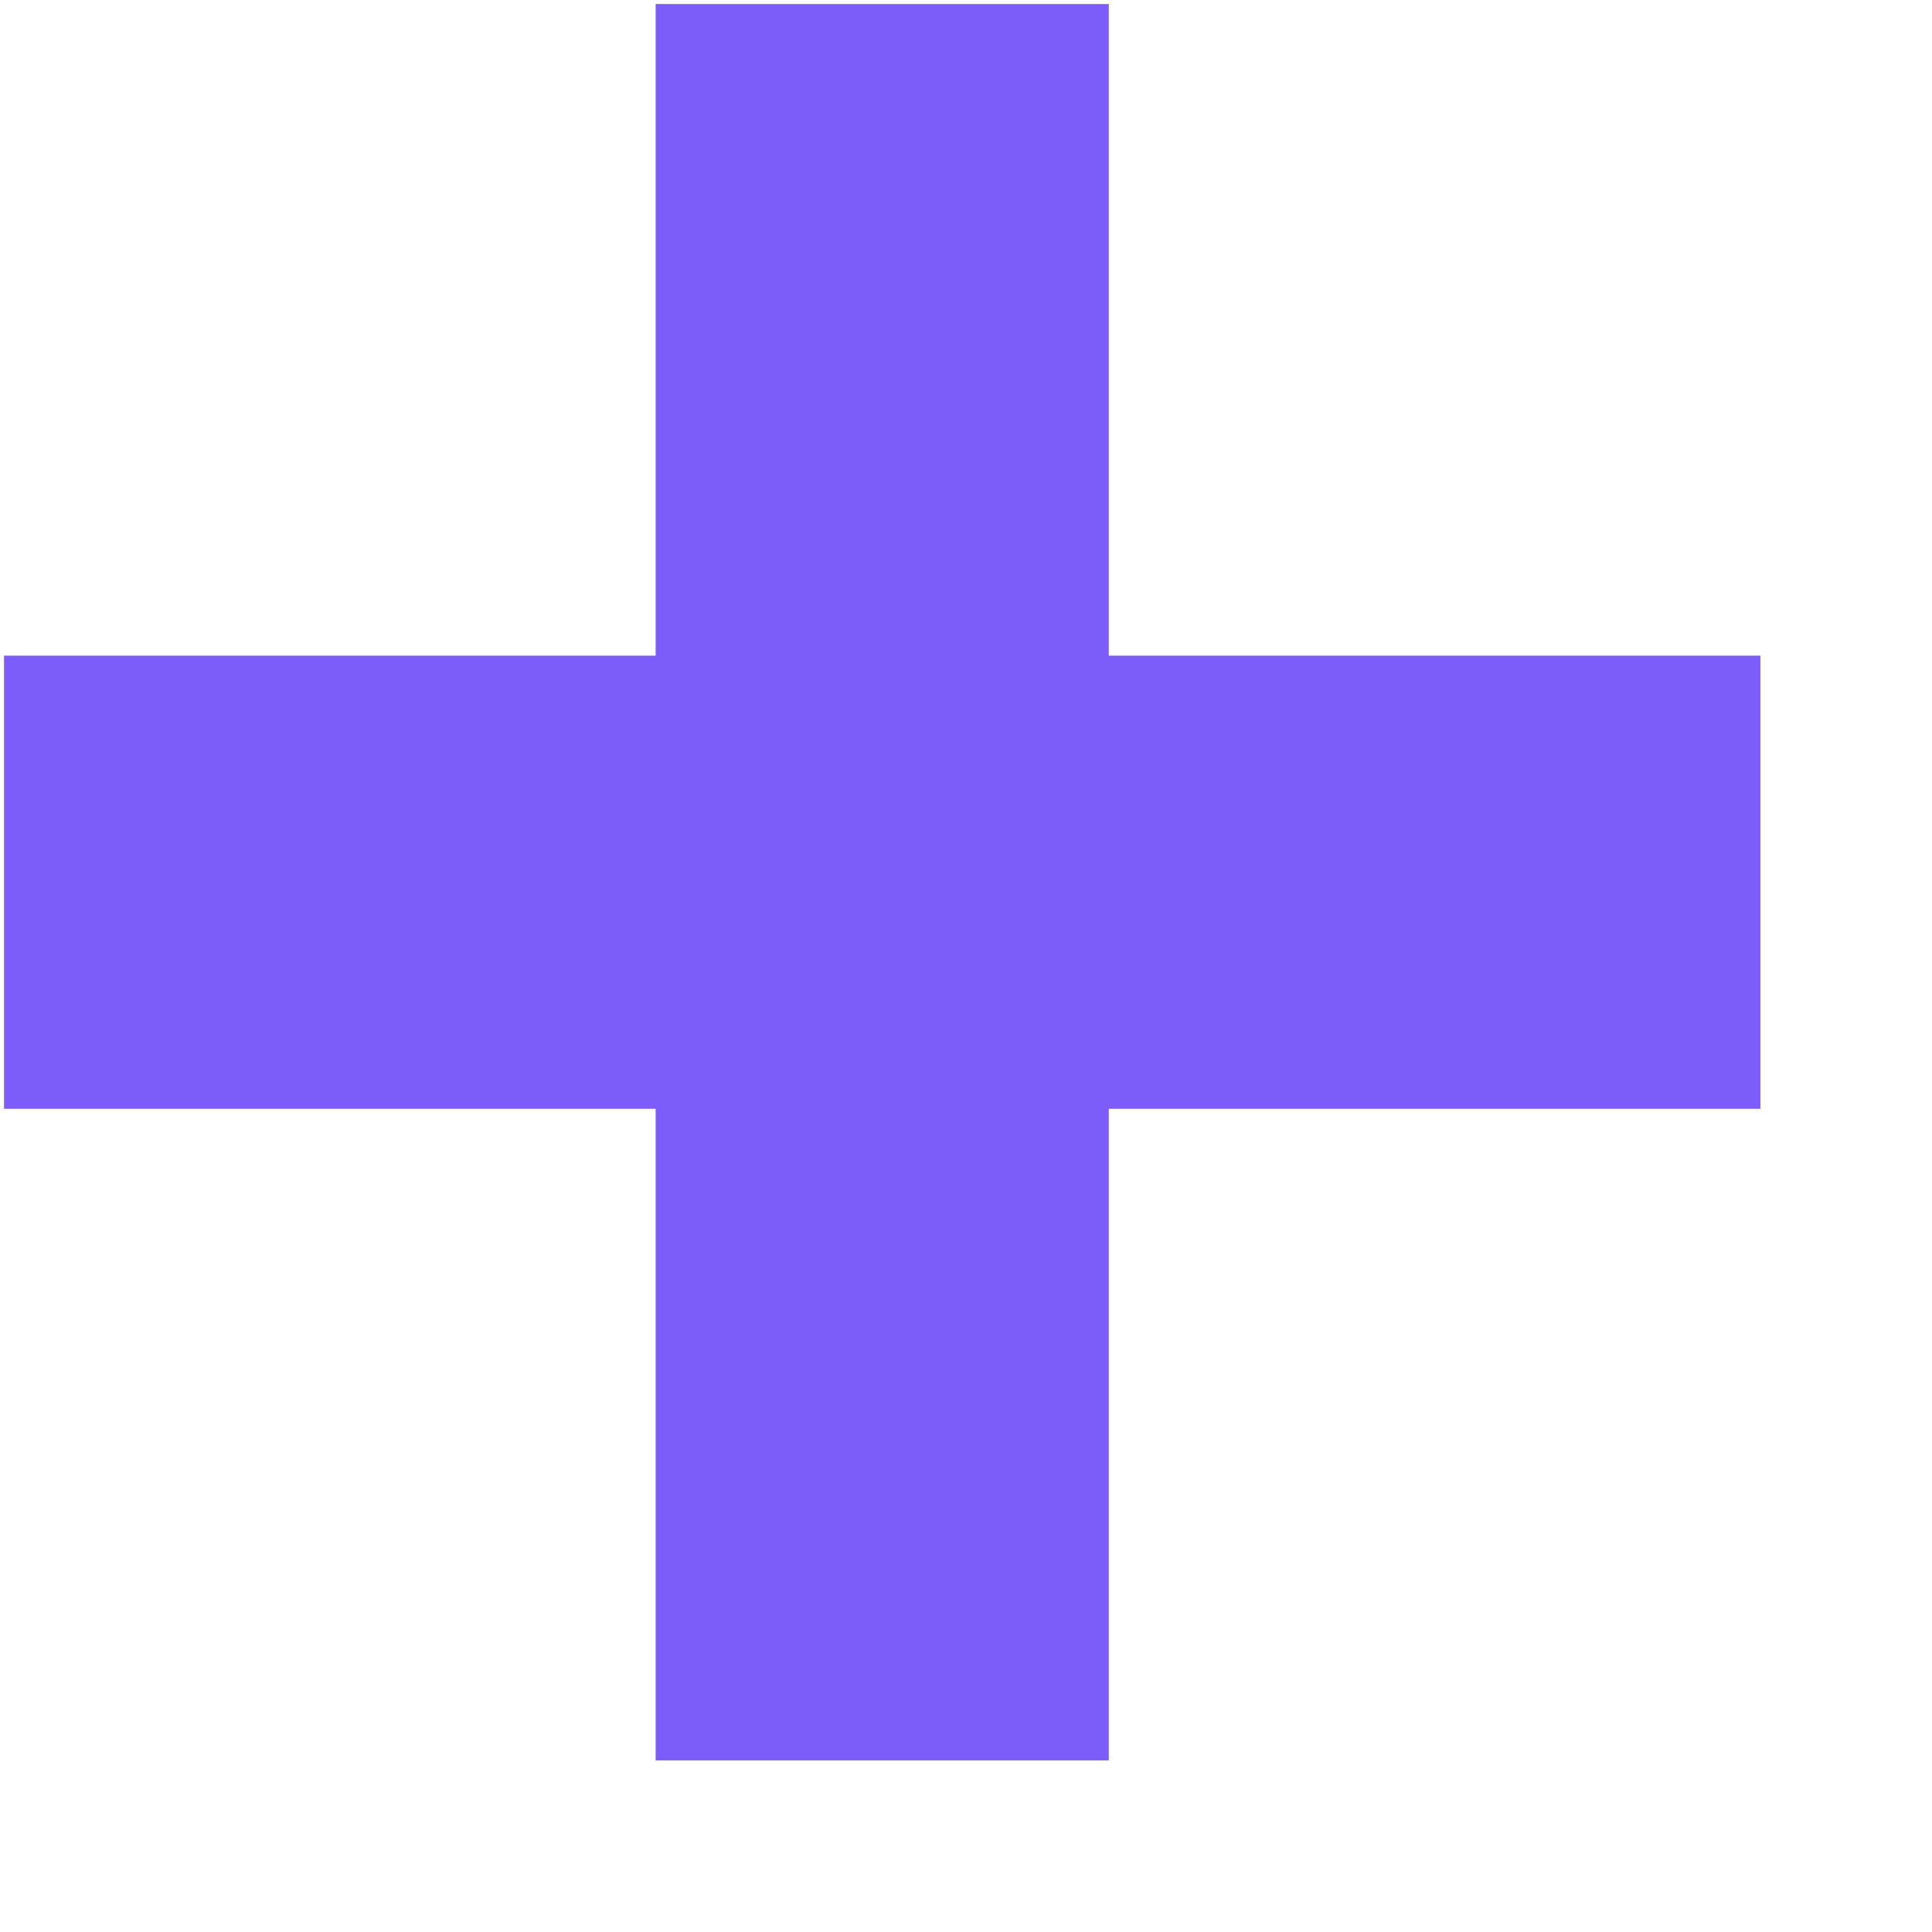
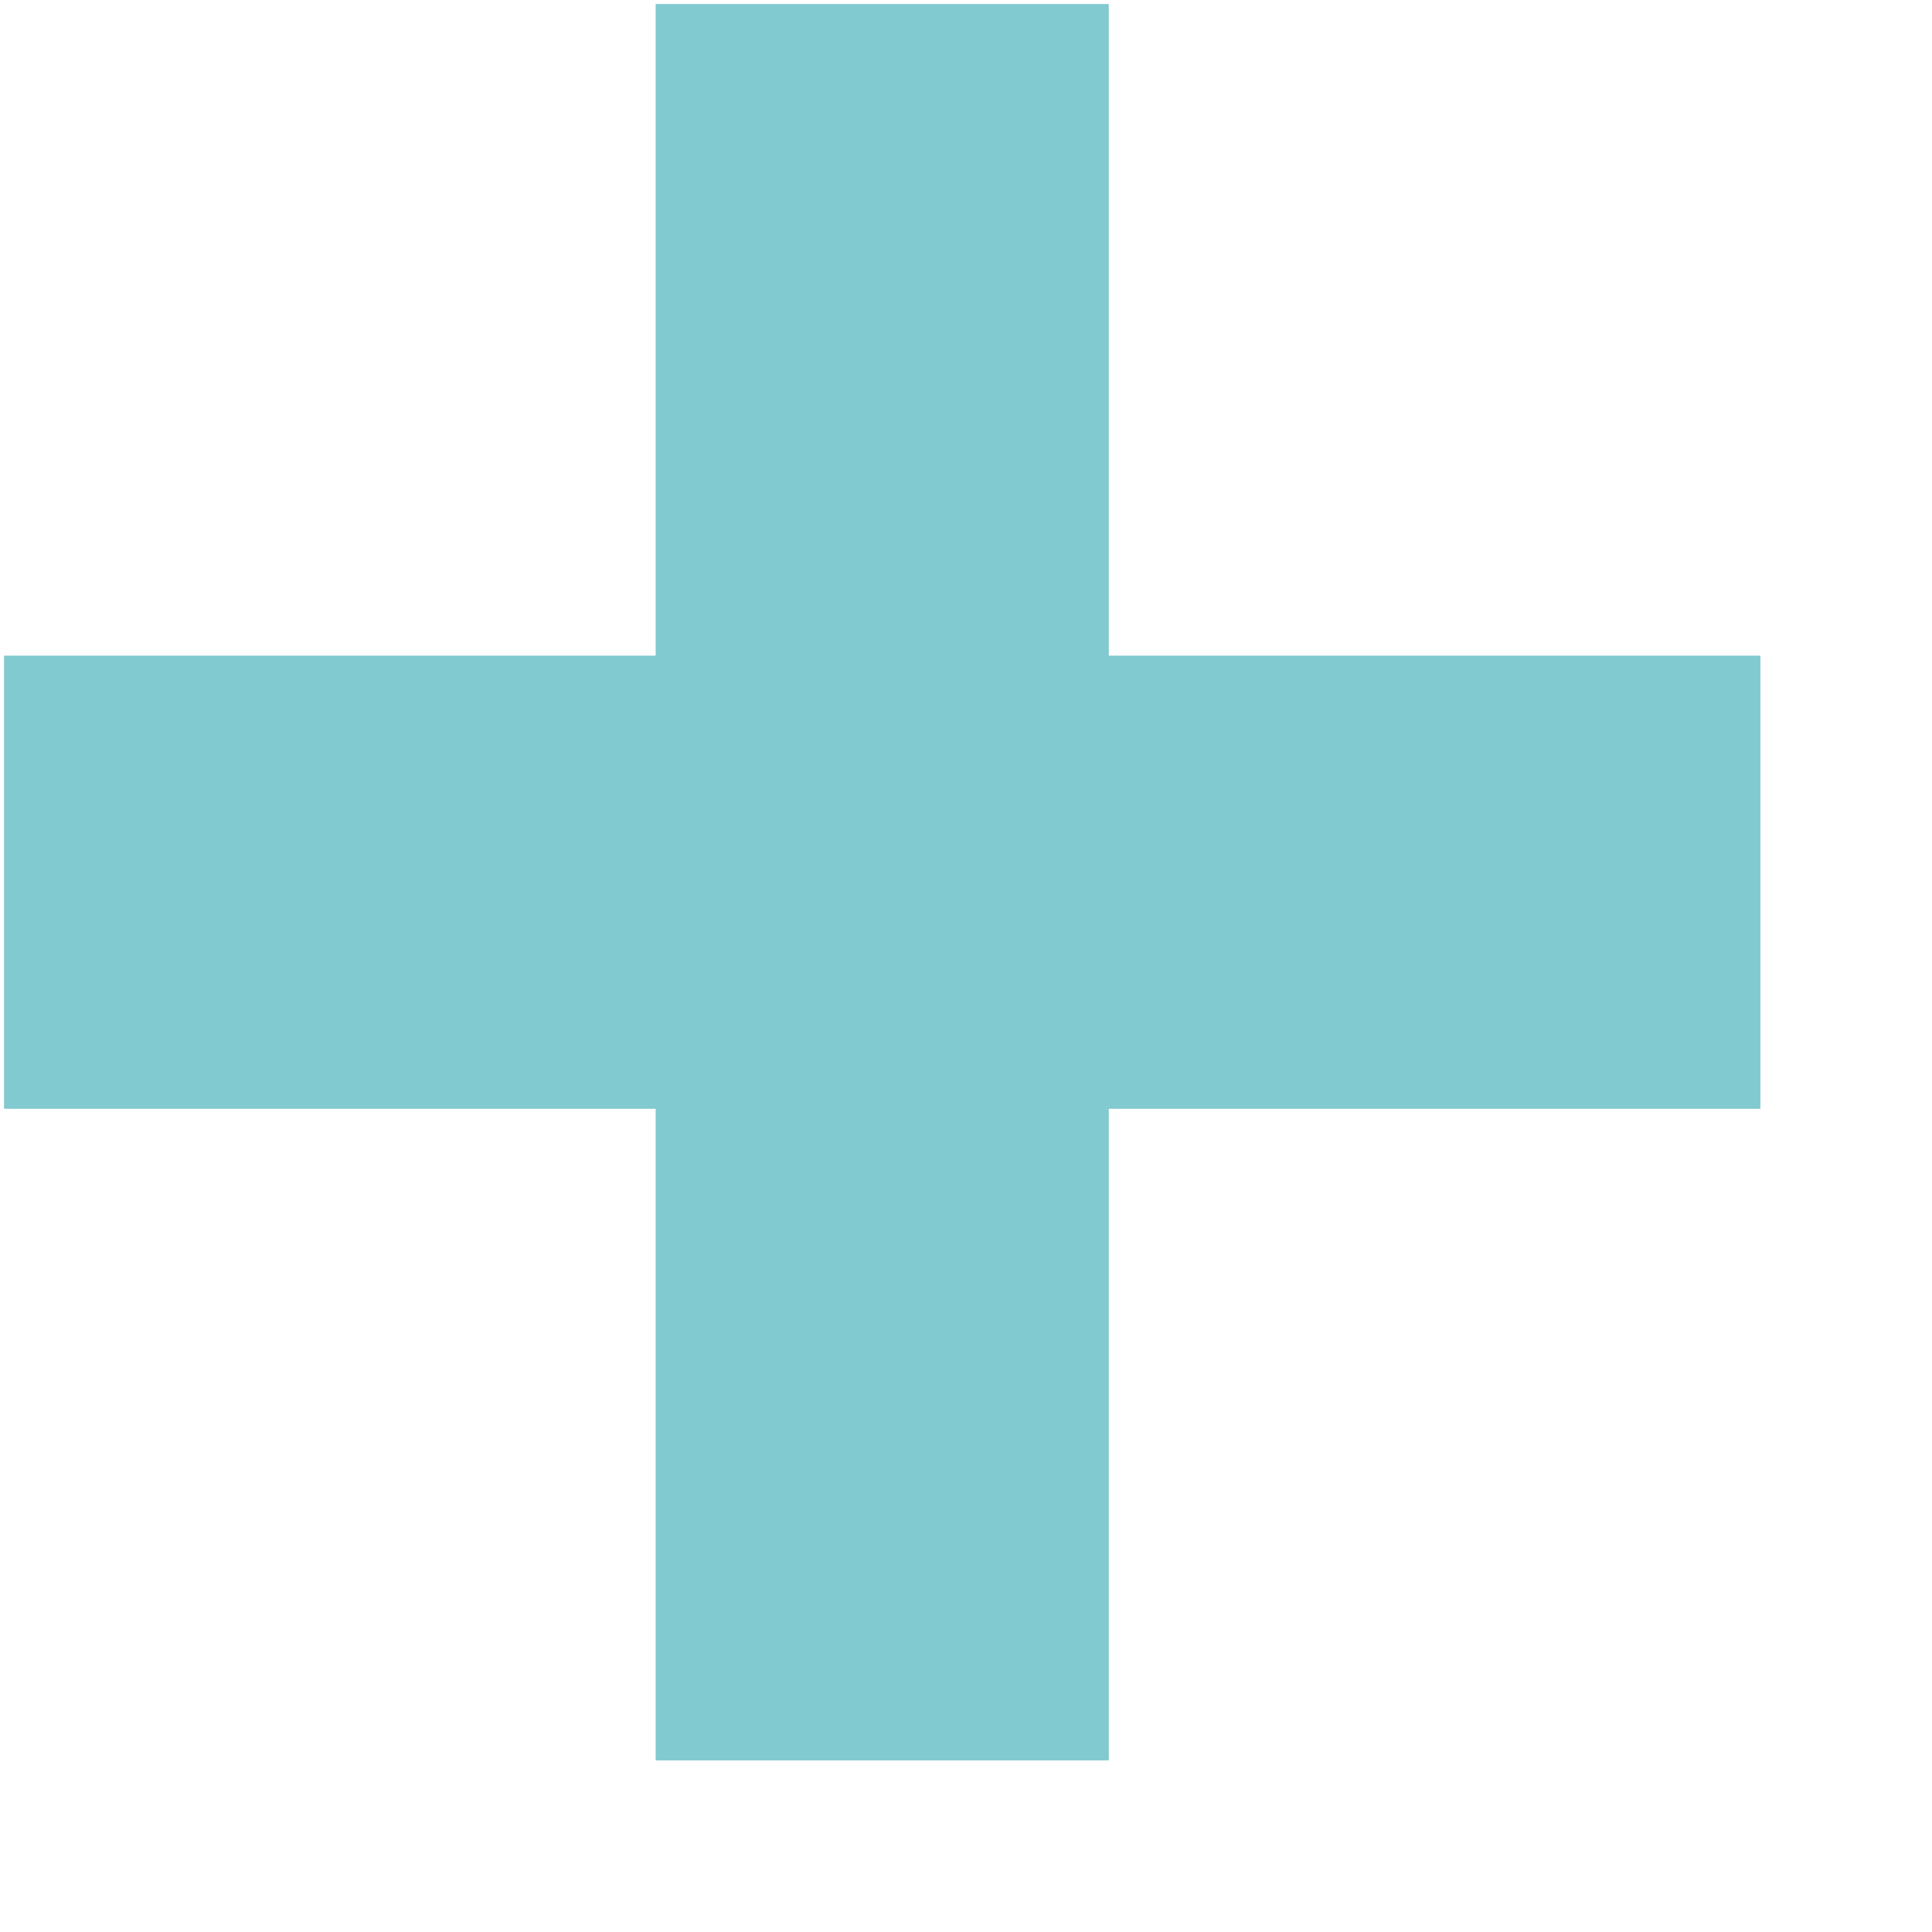
<svg xmlns="http://www.w3.org/2000/svg" width="11" height="11">
-   <path d="M6.313 10.023v-3.71h3.71v-2.58h-3.71V.023h-2.58v3.71H.023v2.58h3.71v3.71z" fill="#7C5DFA" fill-rule="nonzero" />
+   <path d="M6.313 10.023v-3.71h3.71v-2.58h-3.71V.023h-2.58v3.71H.023v2.58h3.71v3.71z" fill="#81CACF" fill-rule="nonzero" />
</svg>
